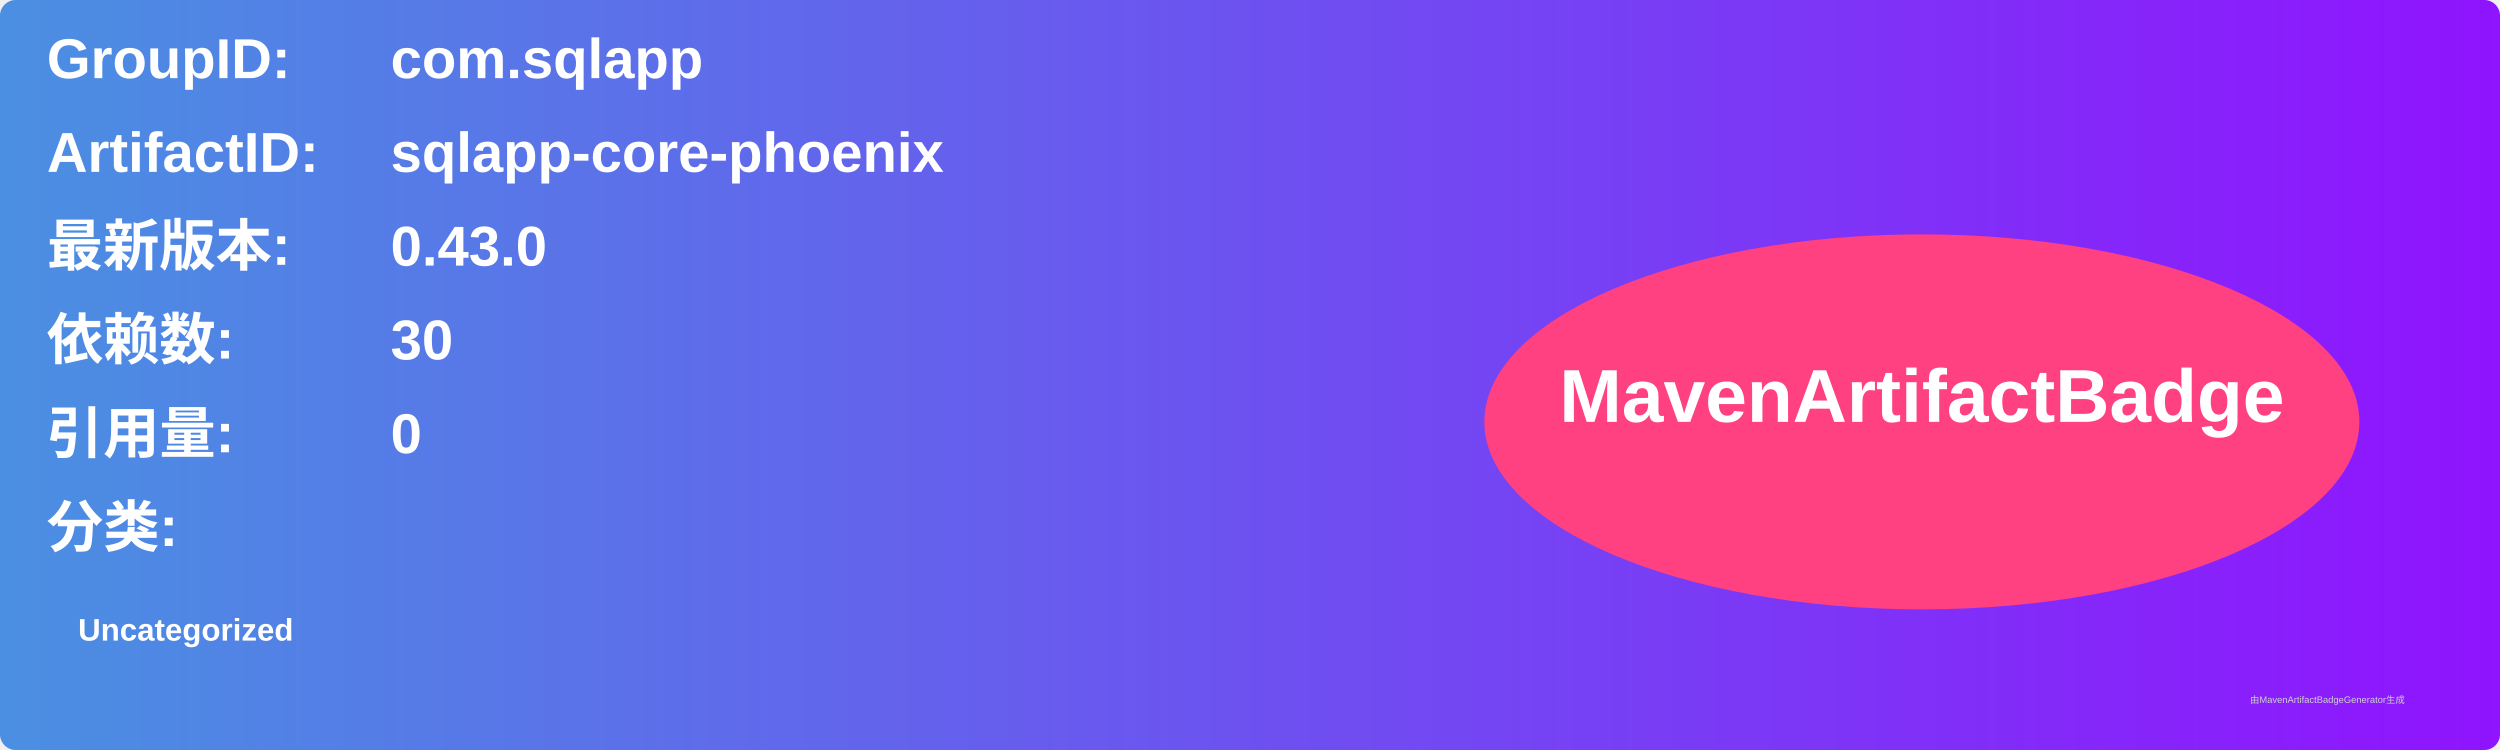
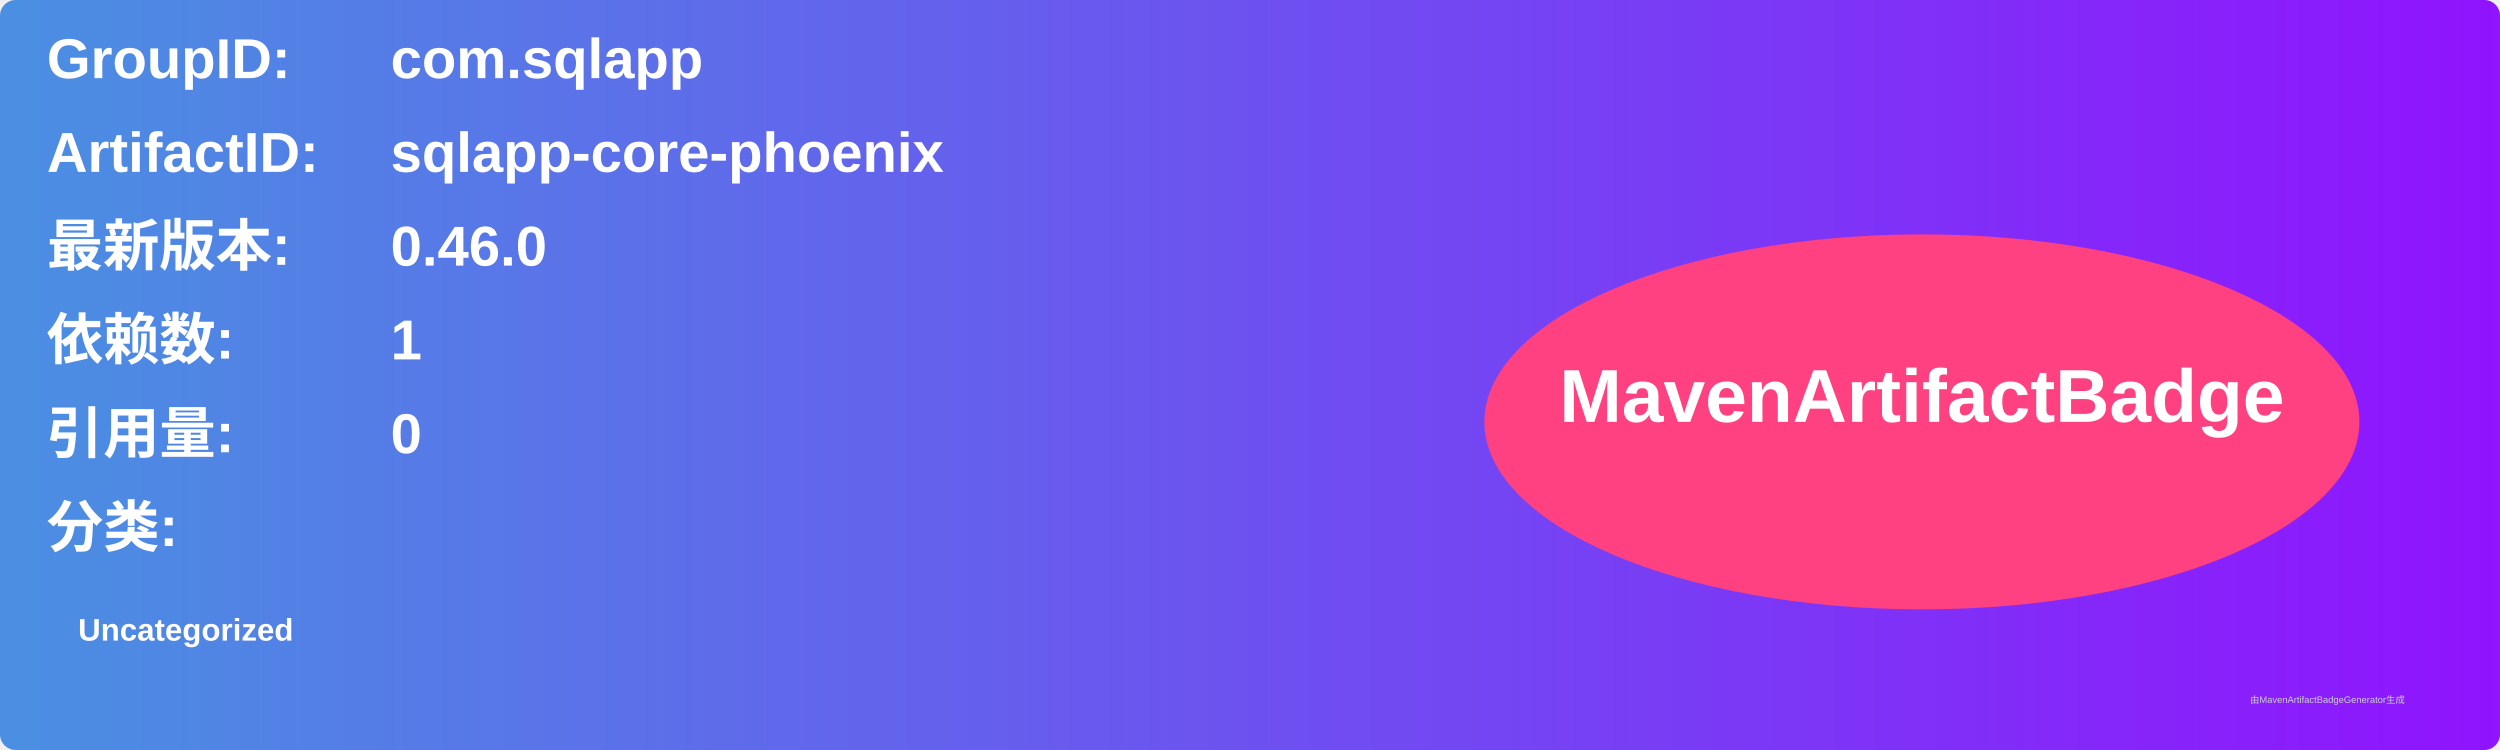
<svg xmlns="http://www.w3.org/2000/svg" width="800" height="240" viewBox="0 0 800 240">
  <linearGradient id="grad" x1="0%" y1="0%" x2="100%" y2="0%">
    <stop offset="0%" stop-color="#4a90e2" />
    <stop offset="100%" stop-color="#9013fe" />
  </linearGradient>
  <rect width="100%" height="100%" rx="5" ry="5" fill="url(#grad)" />
  <g transform="translate(15, 15)">
    <text x="0" y="10" font-family="Arial" font-size="18" fill="white" font-weight="bold" width="260">GroupID:</text>
    <text x="110" y="10" font-family="Arial" font-size="18" fill="white" font-weight="bold" width="460">com.sqlapp</text>
    <text x="0" y="40" font-family="Arial" font-size="18" fill="white" font-weight="bold" width="260">ArtifactID:</text>
    <text x="110" y="40" font-family="Arial" font-size="18" fill="white" font-weight="bold" width="460">sqlapp-core-phoenix</text>
    <text x="0" y="70" font-family="Arial" font-size="18" fill="white" font-weight="bold">最新版本:</text>
    <text x="110" y="70" font-family="Arial" font-size="18" fill="white" font-weight="bold">
-       <tspan font-weight="bold">0.43.0</tspan>
+       <tspan font-weight="bold">0.46.0</tspan>
    </text>
    <text x="0" y="100" font-family="Arial" font-size="18" fill="white" font-weight="bold">依赖数: </text>
    <text x="110" y="100" font-family="Arial" font-size="18" fill="white">
-       <tspan font-weight="bold">30</tspan>
+       <tspan font-weight="bold">1</tspan>
    </text>
    <text x="0" y="130" font-family="Arial" font-size="18" fill="white" font-weight="bold">引用量: </text>
    <text x="110" y="130" font-family="Arial" font-size="18" fill="white">
      <tspan font-weight="bold">0</tspan>
    </text>
    <text x="0" y="160" font-family="Arial" font-size="18" fill="white" font-weight="bold">分类:</text>
    <text x="10" y="190" font-family="Arial" font-size="10" fill="white">
      <tspan font-weight="bold">Uncategorized</tspan>
    </text>
    <ellipse cx="600" cy="120" rx="140" ry="60" fill="#ff4081" />
    <text x="600" y="120" text-anchor="middle" font-family="Arial" font-size="24" fill="white" font-weight="bold">MavenArtifactBadge</text>
  </g>
  <text x="720" y="225" font-family="Arial" font-size="3" fill="#d0d0d0">由MavenArtifactBadgeGenerator生成</text>
</svg>
